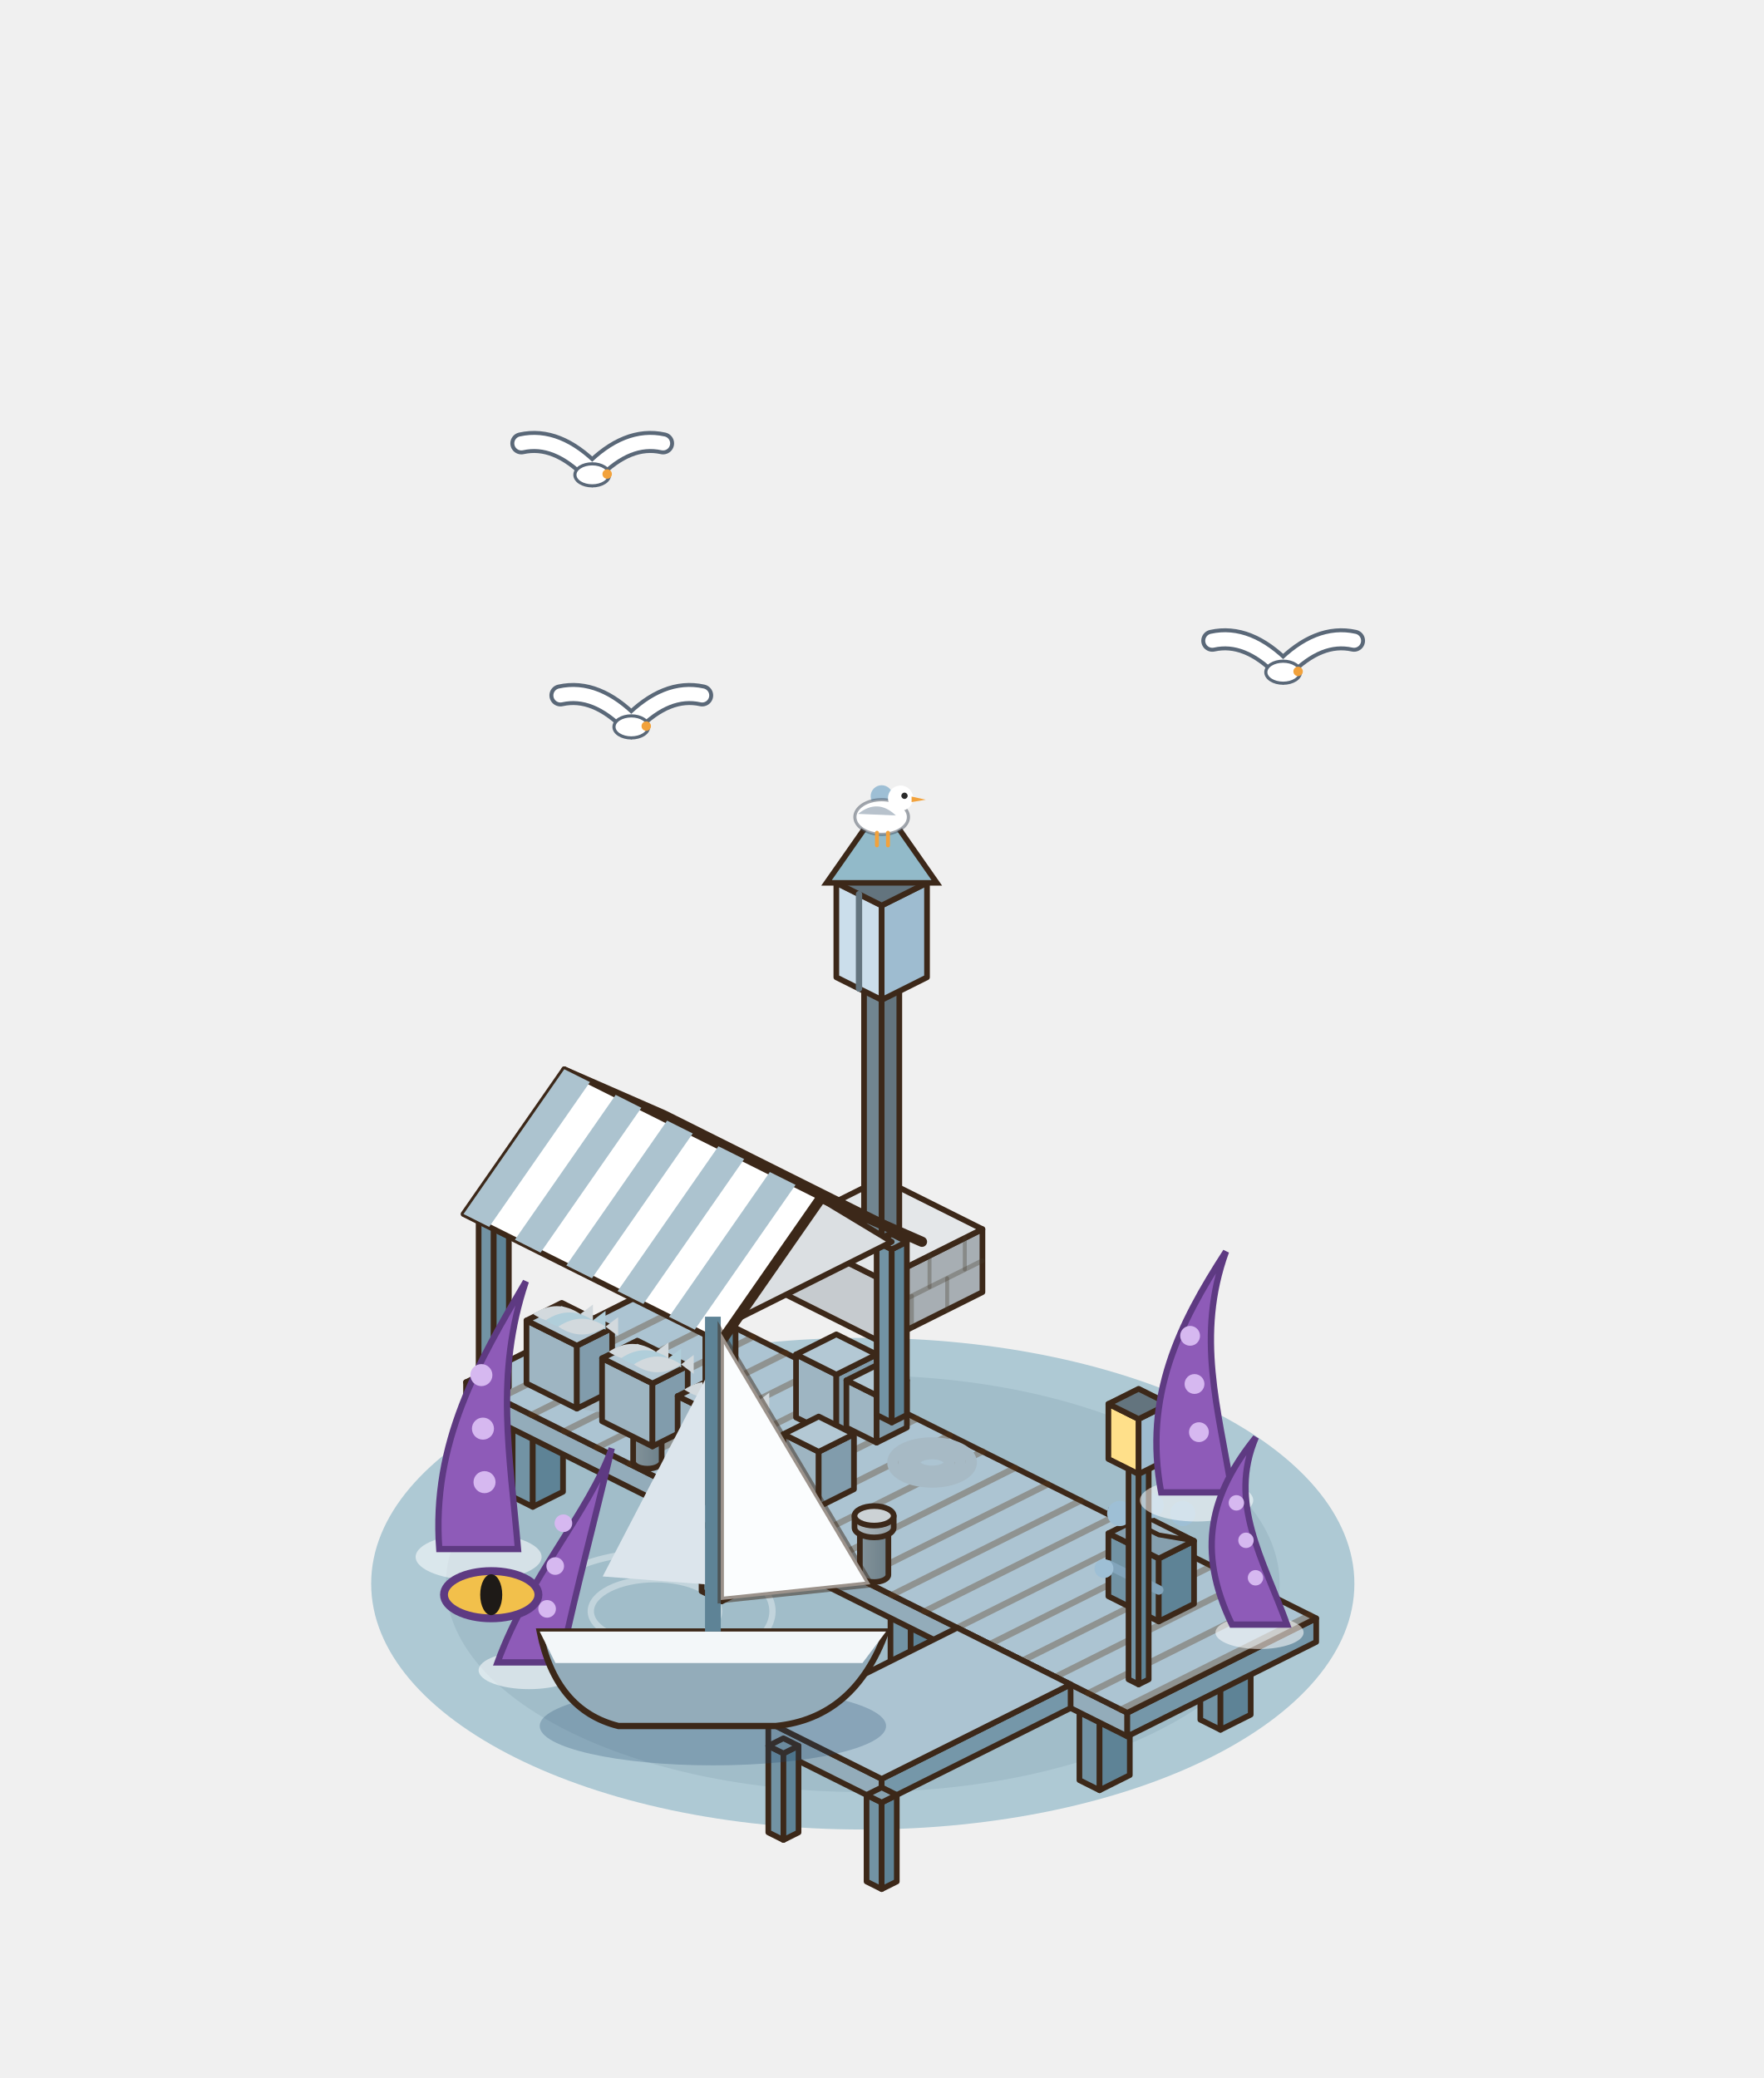
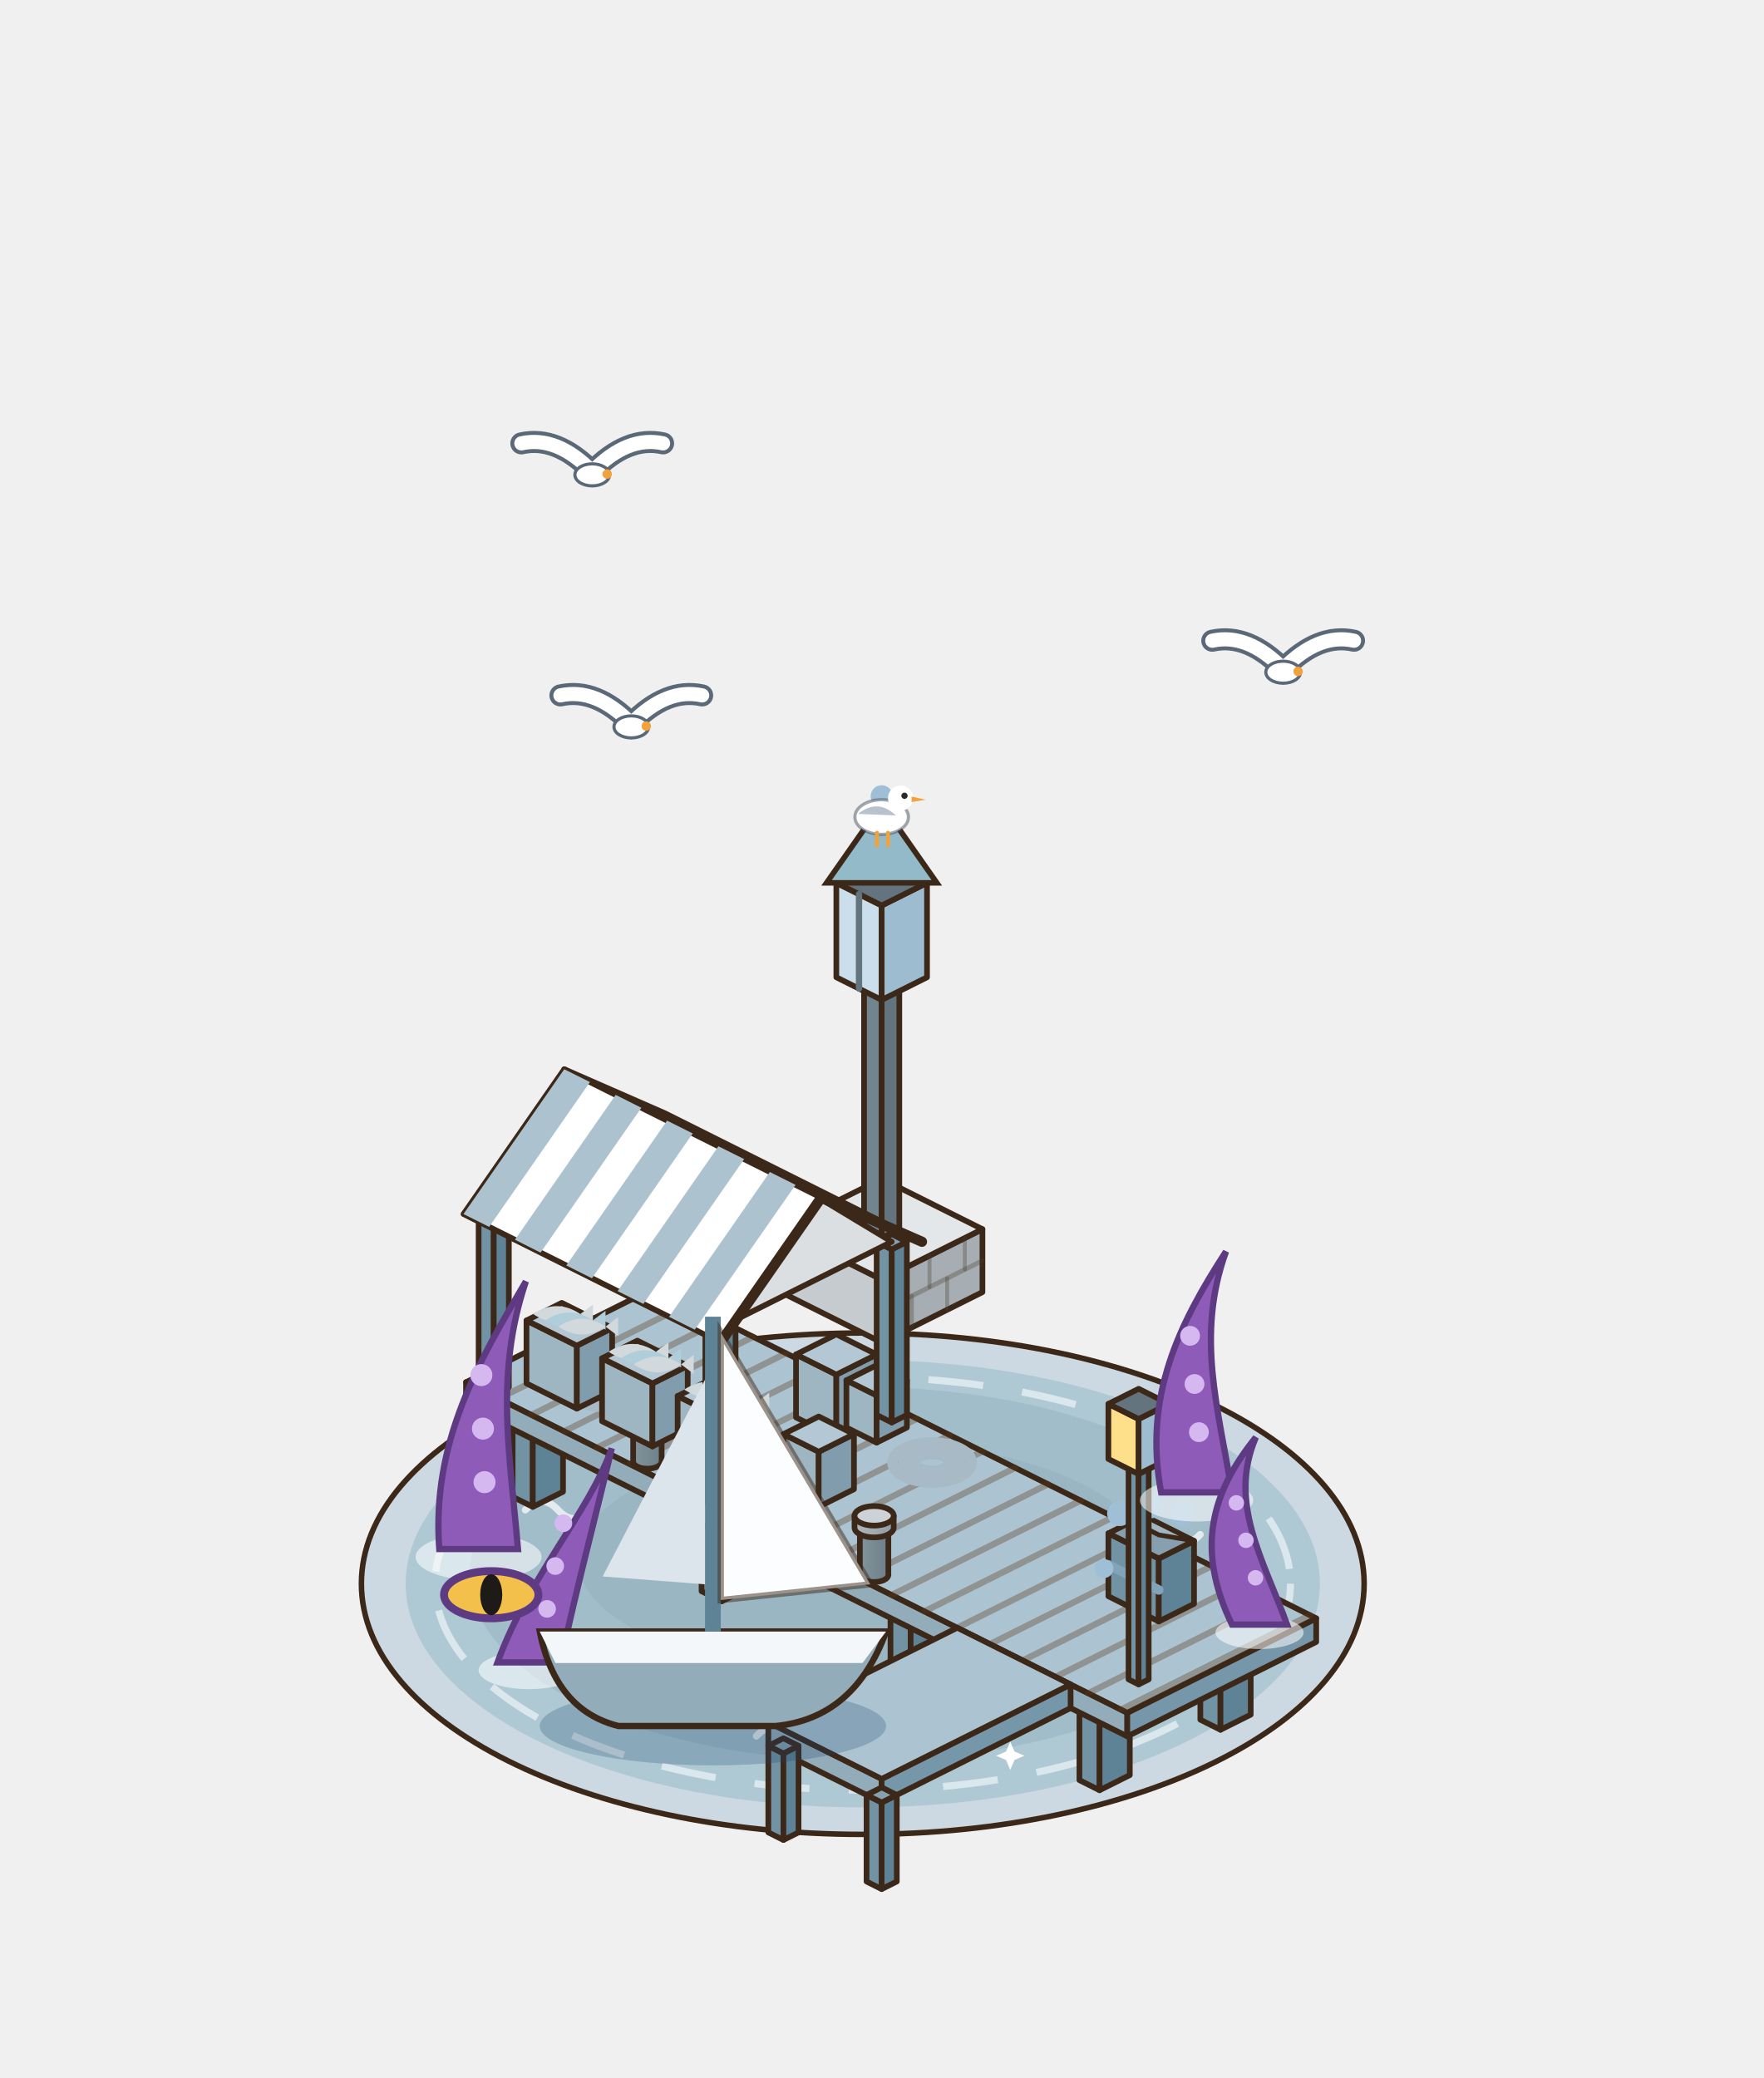
<svg xmlns="http://www.w3.org/2000/svg" width="280" height="330" viewBox="-140 -250 280 330">
  <g transform="scale(1.25)">
-     <ellipse cx="-2.4" cy="1.2" rx="62.45" ry="31.23" fill="#AEC9D4" />
-     <ellipse cx="-2.4" cy="1.2" rx="52.95" ry="26.47" fill="#A1BDC9" />
-     <ellipse cx="-28.8" cy="4.7" rx="8.15" ry="4.07" fill="none" stroke="rgba(255,255,255,.35)" stroke-width="0.8" />
-     <ellipse cx="-28.8" cy="4.7" rx="14.93" ry="7.47" fill="none" stroke="rgba(255,255,255,.35)" stroke-width="0.8" />
+     <ellipse cx="-2.4" cy="1.2" rx="63.69" ry="31.85" fill="#CCD9E2" stroke="#3C2819" stroke-width="0.7" />
+     <ellipse cx="-2.4" cy="1.2" rx="58.07" ry="28.42" fill="#AEC9D4" />
+     <ellipse cx="-2.4" cy="-0.05" rx="49.96" ry="23.73" fill="#A1BDC9" />
+     <ellipse cx="-2.4" cy="-1.92" rx="36.22" ry="14.99" fill="#95B1BE" opacity=".55" />
+     <ellipse cx="-2.4" cy="1.2" rx="54.33" ry="26.23" fill="none" stroke="#FFFFFF" stroke-width="0.9" stroke-dasharray="7 5" opacity=".55" />
+     <path d="M-40.88,10.57 q2.07,-2.21 4.14,0 q2.07,2.21 4.14,0" fill="none" stroke="#FFFFFF" stroke-width="0.9" stroke-linecap="round" opacity=".7" />
+     <path d="M24.68,15.25 q2.07,-2.21 4.14,0 q2.07,2.21 4.14,0" fill="none" stroke="#FFFFFF" stroke-width="0.9" stroke-linecap="round" opacity=".7" />
+     <path d="M-15.91,20.56 q2.07,-2.21 4.14,0 q2.07,2.21 4.14,0" fill="none" stroke="#FFFFFF" stroke-width="0.9" stroke-linecap="round" opacity=".7" />
+     <path d="M32.18,-5.05 q2.07,-2.21 4.14,0 q2.07,2.21 4.14,0" fill="none" stroke="#FFFFFF" stroke-width="0.9" stroke-linecap="round" opacity=".7" />
+     <path d="M-45.26,-8.17 q2.07,-2.21 4.14,0 q2.07,2.21 4.14,0" fill="none" stroke="#FFFFFF" stroke-width="0.9" stroke-linecap="round" opacity=".7" />
+     <path d="M-27.38,12.77 L-26.63,14.51 L-24.89,15.25 L-26.63,16 L-27.38,17.74 L-28.12,16 L-29.86,15.25 L-28.12,14.51 Z" fill="#FFFFFF" />
+     <path d="M16.33,21.27 L16.87,22.52 L18.13,23.06 L16.87,23.6 L16.33,24.85 L15.8,23.6 L14.54,23.06 L15.8,22.52 Z" fill="#FFFFFF" />
    <polygon points="-12.8,-35.84 0,-29.44 0,-37.44 -12.8,-43.84" fill="#C6CBCF" stroke="#3C2819" stroke-width="0.72" stroke-linejoin="round" />
    <polygon points="12.8,-35.84 0,-29.44 0,-37.44 12.8,-43.84" fill="#A7AEB3" stroke="#3C2819" stroke-width="0.72" stroke-linejoin="round" />
    <polygon points="0,-50.24 12.8,-43.84 0,-37.44 -12.8,-43.84" fill="#E4E7E9" stroke="#3C2819" stroke-width="0.72" stroke-linejoin="round" />
    <line x1="12.8" y1="-39.84" x2="0" y2="-33.44" stroke="rgba(70,60,45,.32)" stroke-width="0.6" stroke-linecap="round" />
    <line x1="8.32" y1="-33.6" x2="8.32" y2="-37.6" stroke="rgba(70,60,45,.32)" stroke-width="0.5" stroke-linecap="round" />
    <line x1="3.84" y1="-31.36" x2="3.84" y2="-35.36" stroke="rgba(70,60,45,.32)" stroke-width="0.5" stroke-linecap="round" />
    <line x1="10.56" y1="-38.72" x2="10.56" y2="-42.72" stroke="rgba(70,60,45,.32)" stroke-width="0.5" stroke-linecap="round" />
    <line x1="6.08" y1="-36.48" x2="6.08" y2="-40.48" stroke="rgba(70,60,45,.32)" stroke-width="0.5" stroke-linecap="round" />
    <line x1="1.6" y1="-34.24" x2="1.6" y2="-38.24" stroke="rgba(70,60,45,.32)" stroke-width="0.5" stroke-linecap="round" />
    <polygon points="-2.24,-43.84 0,-42.72 0,-74.72 -2.24,-75.84" fill="#718590" stroke="#3C2819" stroke-width="0.72" stroke-linejoin="round" />
    <polygon points="2.24,-43.84 0,-42.72 0,-74.72 2.24,-75.84" fill="#63747E" stroke="#3C2819" stroke-width="0.72" stroke-linejoin="round" />
    <polygon points="0,-76.96 2.24,-75.84 0,-74.72 -2.24,-75.84" fill="#718590" stroke="#3C2819" stroke-width="0.72" stroke-linejoin="round" />
    <polygon points="-5.76,-75.84 0,-72.96 0,-84.96 -5.76,-87.84" fill="#CBDEEB" stroke="#3C2819" stroke-width="0.72" stroke-linejoin="round" />
    <polygon points="5.76,-75.84 0,-72.96 0,-84.96 5.76,-87.84" fill="#9EBCD0" stroke="#3C2819" stroke-width="0.72" stroke-linejoin="round" />
    <polygon points="0,-90.72 5.76,-87.84 0,-84.96 -5.76,-87.84" fill="#63747E" stroke="#3C2819" stroke-width="0.72" stroke-linejoin="round" />
    <line x1="-2.88" y1="-74.4" x2="-2.88" y2="-86.4" stroke="#63747E" stroke-width="0.8" stroke-linecap="round" />
    <path d="M-7,-87.84 L0,-97.84 L7,-87.84 Z" fill="#92BAC9" stroke="#3C2819" stroke-width="0.7" />
    <circle cx="0" cy="-98.84" r="1.4" fill="#9EBFD5" />
    <polygon points="-46.88,-9.84 -44.32,-8.56 -44.32,-19.56 -46.88,-20.84" fill="#7293A4" stroke="#3C2819" stroke-width="0.72" stroke-linejoin="round" />
    <polygon points="-40.48,-10.48 -44.32,-8.56 -44.32,-19.56 -40.48,-21.48" fill="#5E8396" stroke="#3C2819" stroke-width="0.72" stroke-linejoin="round" />
    <polygon points="-43.04,-22.76 -40.48,-21.48 -44.32,-19.56 -46.88,-20.84" fill="#86A1AF" stroke="#3C2819" stroke-width="0.72" stroke-linejoin="round" />
    <polygon points="-31.52,-17.52 -28.96,-16.24 -28.96,-27.24 -31.52,-28.52" fill="#7293A4" stroke="#3C2819" stroke-width="0.72" stroke-linejoin="round" />
    <polygon points="-25.12,-18.16 -28.96,-16.24 -28.96,-27.24 -25.12,-29.16" fill="#5E8396" stroke="#3C2819" stroke-width="0.72" stroke-linejoin="round" />
    <polygon points="-27.68,-30.44 -25.12,-29.16 -28.96,-27.24 -31.52,-28.52" fill="#86A1AF" stroke="#3C2819" stroke-width="0.72" stroke-linejoin="round" />
    <polygon points="-22.88,2.16 -20.32,3.44 -20.32,-7.56 -22.88,-8.84" fill="#7293A4" stroke="#3C2819" stroke-width="0.72" stroke-linejoin="round" />
    <polygon points="-16.48,1.52 -20.32,3.44 -20.32,-7.56 -16.48,-9.48" fill="#5E8396" stroke="#3C2819" stroke-width="0.72" stroke-linejoin="round" />
    <polygon points="-19.04,-10.76 -16.48,-9.48 -20.32,-7.56 -22.88,-8.84" fill="#86A1AF" stroke="#3C2819" stroke-width="0.72" stroke-linejoin="round" />
    <polygon points="-7.52,-5.52 -4.96,-4.24 -4.96,-15.24 -7.52,-16.52" fill="#7293A4" stroke="#3C2819" stroke-width="0.72" stroke-linejoin="round" />
    <polygon points="-1.12,-6.16 -4.96,-4.24 -4.96,-15.24 -1.12,-17.16" fill="#5E8396" stroke="#3C2819" stroke-width="0.72" stroke-linejoin="round" />
    <polygon points="-3.68,-18.44 -1.12,-17.16 -4.96,-15.24 -7.52,-16.52" fill="#86A1AF" stroke="#3C2819" stroke-width="0.72" stroke-linejoin="round" />
    <polygon points="1.12,14.16 3.68,15.44 3.68,4.44 1.12,3.16" fill="#7293A4" stroke="#3C2819" stroke-width="0.72" stroke-linejoin="round" />
    <polygon points="7.52,13.52 3.68,15.44 3.68,4.44 7.52,2.52" fill="#5E8396" stroke="#3C2819" stroke-width="0.72" stroke-linejoin="round" />
    <polygon points="4.96,1.24 7.52,2.52 3.68,4.44 1.12,3.16" fill="#86A1AF" stroke="#3C2819" stroke-width="0.72" stroke-linejoin="round" />
    <polygon points="16.48,6.48 19.04,7.76 19.04,-3.24 16.48,-4.52" fill="#7293A4" stroke="#3C2819" stroke-width="0.72" stroke-linejoin="round" />
    <polygon points="22.88,5.84 19.04,7.76 19.04,-3.24 22.88,-5.16" fill="#5E8396" stroke="#3C2819" stroke-width="0.72" stroke-linejoin="round" />
    <polygon points="20.32,-6.44 22.88,-5.16 19.04,-3.24 16.48,-4.52" fill="#86A1AF" stroke="#3C2819" stroke-width="0.72" stroke-linejoin="round" />
    <polygon points="25.12,26.16 27.68,27.44 27.68,16.44 25.12,15.16" fill="#7293A4" stroke="#3C2819" stroke-width="0.72" stroke-linejoin="round" />
    <polygon points="31.52,25.52 27.68,27.44 27.68,16.44 31.52,14.52" fill="#5E8396" stroke="#3C2819" stroke-width="0.72" stroke-linejoin="round" />
    <polygon points="28.96,13.24 31.52,14.52 27.68,16.44 25.12,15.16" fill="#86A1AF" stroke="#3C2819" stroke-width="0.72" stroke-linejoin="round" />
    <polygon points="40.48,18.48 43.04,19.76 43.04,8.76 40.48,7.48" fill="#7293A4" stroke="#3C2819" stroke-width="0.72" stroke-linejoin="round" />
    <polygon points="46.88,17.84 43.04,19.76 43.04,8.76 46.88,6.84" fill="#5E8396" stroke="#3C2819" stroke-width="0.72" stroke-linejoin="round" />
    <polygon points="44.32,5.56 46.88,6.84 43.04,8.76 40.48,7.48" fill="#86A1AF" stroke="#3C2819" stroke-width="0.72" stroke-linejoin="round" />
    <polygon points="-52.8,-21.4 31.2,20.6 31.2,17.6 -52.8,-24.4" fill="#93ACBA" stroke="#3C2819" stroke-width="0.72" stroke-linejoin="round" />
    <polygon points="55.2,8.6 31.2,20.6 31.2,17.6 55.2,5.6" fill="#7597A9" stroke="#3C2819" stroke-width="0.72" stroke-linejoin="round" />
    <polygon points="-28.8,-36.4 55.2,5.6 31.2,17.6 -52.8,-24.4" fill="#ACC4D2" stroke="#3C2819" stroke-width="0.72" stroke-linejoin="round" />
    <line x1="-24.64" y1="-34.32" x2="-48.64" y2="-22.32" stroke="rgba(90,55,25,.35)" stroke-width="0.8" stroke-linecap="round" />
    <line x1="-20.48" y1="-32.24" x2="-44.48" y2="-20.24" stroke="rgba(90,55,25,.35)" stroke-width="0.8" stroke-linecap="round" />
    <line x1="-16.32" y1="-30.16" x2="-40.32" y2="-18.16" stroke="rgba(90,55,25,.35)" stroke-width="0.8" stroke-linecap="round" />
    <line x1="-12.16" y1="-28.08" x2="-36.16" y2="-16.08" stroke="rgba(90,55,25,.35)" stroke-width="0.8" stroke-linecap="round" />
    <line x1="-8" y1="-26" x2="-32" y2="-14" stroke="rgba(90,55,25,.35)" stroke-width="0.8" stroke-linecap="round" />
    <line x1="-3.84" y1="-23.92" x2="-27.84" y2="-11.92" stroke="rgba(90,55,25,.35)" stroke-width="0.8" stroke-linecap="round" />
    <line x1="0.32" y1="-21.84" x2="-23.68" y2="-9.84" stroke="rgba(90,55,25,.35)" stroke-width="0.8" stroke-linecap="round" />
    <line x1="4.48" y1="-19.76" x2="-19.52" y2="-7.76" stroke="rgba(90,55,25,.35)" stroke-width="0.8" stroke-linecap="round" />
    <line x1="8.64" y1="-17.68" x2="-15.36" y2="-5.68" stroke="rgba(90,55,25,.35)" stroke-width="0.8" stroke-linecap="round" />
    <line x1="12.8" y1="-15.6" x2="-11.2" y2="-3.6" stroke="rgba(90,55,25,.35)" stroke-width="0.8" stroke-linecap="round" />
    <line x1="16.96" y1="-13.52" x2="-7.04" y2="-1.52" stroke="rgba(90,55,25,.35)" stroke-width="0.8" stroke-linecap="round" />
    <line x1="21.12" y1="-11.44" x2="-2.88" y2="0.56" stroke="rgba(90,55,25,.35)" stroke-width="0.8" stroke-linecap="round" />
    <line x1="25.28" y1="-9.36" x2="1.28" y2="2.64" stroke="rgba(90,55,25,.35)" stroke-width="0.8" stroke-linecap="round" />
    <line x1="29.44" y1="-7.28" x2="5.44" y2="4.72" stroke="rgba(90,55,25,.35)" stroke-width="0.8" stroke-linecap="round" />
    <line x1="33.6" y1="-5.2" x2="9.6" y2="6.8" stroke="rgba(90,55,25,.35)" stroke-width="0.8" stroke-linecap="round" />
    <line x1="37.76" y1="-3.12" x2="13.76" y2="8.88" stroke="rgba(90,55,25,.35)" stroke-width="0.8" stroke-linecap="round" />
    <line x1="41.92" y1="-1.04" x2="17.92" y2="10.96" stroke="rgba(90,55,25,.35)" stroke-width="0.8" stroke-linecap="round" />
    <line x1="46.08" y1="1.04" x2="22.08" y2="13.04" stroke="rgba(90,55,25,.35)" stroke-width="0.8" stroke-linecap="round" />
    <line x1="50.24" y1="3.12" x2="26.24" y2="15.12" stroke="rgba(90,55,25,.35)" stroke-width="0.8" stroke-linecap="round" />
    <line x1="54.4" y1="5.2" x2="30.4" y2="17.2" stroke="rgba(90,55,25,.35)" stroke-width="0.8" stroke-linecap="round" />
    <polygon points="-14.4,21.8 0,29 0,26 -14.4,18.8" fill="#93ACBA" stroke="#3C2819" stroke-width="0.72" stroke-linejoin="round" />
    <polygon points="24,17 0,29 0,26 24,14" fill="#7597A9" stroke="#3C2819" stroke-width="0.72" stroke-linejoin="round" />
    <polygon points="9.6,6.8 24,14 0,26 -14.4,18.8" fill="#ACC4D2" stroke="#3C2819" stroke-width="0.72" stroke-linejoin="round" />
    <polygon points="-1.92,39.04 0,40 0,29 -1.92,28.04" fill="#7293A4" stroke="#3C2819" stroke-width="0.72" stroke-linejoin="round" />
    <polygon points="1.92,39.04 0,40 0,29 1.92,28.04" fill="#5E8396" stroke="#3C2819" stroke-width="0.72" stroke-linejoin="round" />
    <polygon points="0,27.08 1.92,28.04 0,29 -1.92,28.04" fill="#86A1AF" stroke="#3C2819" stroke-width="0.72" stroke-linejoin="round" />
    <polygon points="-14.4,32.8 -12.48,33.76 -12.48,22.76 -14.4,21.8" fill="#7293A4" stroke="#3C2819" stroke-width="0.72" stroke-linejoin="round" />
    <polygon points="-10.56,32.8 -12.48,33.76 -12.48,22.76 -10.56,21.8" fill="#5E8396" stroke="#3C2819" stroke-width="0.72" stroke-linejoin="round" />
    <polygon points="-12.48,20.84 -10.56,21.8 -12.48,22.76 -14.4,21.8" fill="#86A1AF" stroke="#3C2819" stroke-width="0.72" stroke-linejoin="round" />
    <defs>
      <linearGradient id="bl-230" x1="0" x2="1">
        <stop offset="0" stop-color="#83939A" />
        <stop offset="1" stop-color="#6D808A" />
      </linearGradient>
    </defs>
    <path d="M-2.77,-5.92 L-2.77,0.08 A1.81,0.91 0 0 0 0.85,0.08 L0.85,-5.92 Z" fill="url(#bl-230)" stroke="#3C2819" stroke-width="0.72" stroke-linejoin="round" />
    <ellipse cx="-0.96" cy="-5.92" rx="1.81" ry="0.91" fill="#83939A" stroke="#3C2819" stroke-width="0.72" stroke-linejoin="round" />
    <defs>
      <linearGradient id="bt-230" x1="0" x2="1">
        <stop offset="0" stop-color="#AFB8BC" />
        <stop offset="1" stop-color="#919DA3" />
      </linearGradient>
    </defs>
    <path d="M-3.45,-7.42 L-3.45,-5.92 A2.49,1.24 0 0 0 1.53,-5.92 L1.53,-7.42 Z" fill="url(#bt-230)" stroke="#3C2819" stroke-width="0.72" stroke-linejoin="round" />
    <ellipse cx="-0.96" cy="-7.42" rx="2.49" ry="1.24" fill="#CCD2D5" stroke="#3C2819" stroke-width="0.72" stroke-linejoin="round" />
    <defs>
      <linearGradient id="bl-140" x1="0" x2="1">
        <stop offset="0" stop-color="#83939A" />
        <stop offset="1" stop-color="#6D808A" />
      </linearGradient>
    </defs>
    <path d="M-31.57,-20.32 L-31.57,-14.32 A1.81,0.91 0 0 0 -27.95,-14.32 L-27.95,-20.32 Z" fill="url(#bl-140)" stroke="#3C2819" stroke-width="0.72" stroke-linejoin="round" />
    <ellipse cx="-29.76" cy="-20.32" rx="1.81" ry="0.91" fill="#83939A" stroke="#3C2819" stroke-width="0.72" stroke-linejoin="round" />
    <defs>
      <linearGradient id="bt-140" x1="0" x2="1">
        <stop offset="0" stop-color="#AFB8BC" />
        <stop offset="1" stop-color="#919DA3" />
      </linearGradient>
    </defs>
    <path d="M-32.25,-21.82 L-32.25,-20.32 A2.49,1.24 0 0 0 -27.27,-20.32 L-27.27,-21.82 Z" fill="url(#bt-140)" stroke="#3C2819" stroke-width="0.72" stroke-linejoin="round" />
    <ellipse cx="-29.76" cy="-21.82" rx="2.49" ry="1.24" fill="#CCD2D5" stroke="#3C2819" stroke-width="0.72" stroke-linejoin="round" />
    <ellipse cx="6.4" cy="-14.2" rx="5" ry="2.5" fill="none" stroke="#A7BAC5" stroke-width="1.4" />
    <ellipse cx="6.4" cy="-14.2" rx="3.6" ry="1.8" fill="none" stroke="#A7BAC5" stroke-width="1.4" />
    <ellipse cx="6.4" cy="-14.2" rx="2.2" ry="1.1" fill="none" stroke="#A7BAC5" stroke-width="1.4" />
    <ellipse cx="-35.2" cy="-23.8" rx="5" ry="2.5" fill="none" stroke="#A7BAC5" stroke-width="1.4" />
    <ellipse cx="-35.2" cy="-23.8" rx="3.6" ry="1.8" fill="none" stroke="#A7BAC5" stroke-width="1.4" />
    <ellipse cx="-35.2" cy="-23.8" rx="2.2" ry="1.1" fill="none" stroke="#A7BAC5" stroke-width="1.4" />
    <polygon points="-10.88,-19.92 -5.76,-17.36 -5.76,-25.36 -10.88,-27.92" fill="#9EB5C2" stroke="#3C2819" stroke-width="0.72" stroke-linejoin="round" />
    <polygon points="-0.64,-19.92 -5.76,-17.36 -5.76,-25.36 -0.64,-27.92" fill="#819CAC" stroke="#3C2819" stroke-width="0.72" stroke-linejoin="round" />
    <polygon points="-5.76,-30.48 -0.64,-27.92 -5.76,-25.36 -10.88,-27.92" fill="#B3C8D4" stroke="#3C2819" stroke-width="0.72" stroke-linejoin="round" />
    <polygon points="-4.48,-18.64 -0.64,-16.72 -0.64,-22.72 -4.48,-24.64" fill="#9EB5C2" stroke="#3C2819" stroke-width="0.72" stroke-linejoin="round" />
    <polygon points="3.2,-18.64 -0.64,-16.72 -0.64,-22.72 3.2,-24.64" fill="#819CAC" stroke="#3C2819" stroke-width="0.72" stroke-linejoin="round" />
    <polygon points="-0.64,-26.56 3.2,-24.64 -0.64,-22.72 -4.48,-24.64" fill="#B3C8D4" stroke="#3C2819" stroke-width="0.72" stroke-linejoin="round" />
    <polygon points="-29.44,-34.64 -27.52,-33.68 -27.52,-55.68 -29.44,-56.64" fill="#7293A4" stroke="#3C2819" stroke-width="0.72" stroke-linejoin="round" />
    <polygon points="-25.6,-34.64 -27.52,-33.68 -27.52,-55.68 -25.6,-56.64" fill="#5E8396" stroke="#3C2819" stroke-width="0.72" stroke-linejoin="round" />
    <polygon points="-27.52,-57.6 -25.6,-56.64 -27.52,-55.68 -29.44,-56.64" fill="#86A1AF" stroke="#3C2819" stroke-width="0.72" stroke-linejoin="round" />
    <polygon points="-0.64,-20.24 1.28,-19.28 1.28,-41.28 -0.64,-42.24" fill="#7293A4" stroke="#3C2819" stroke-width="0.72" stroke-linejoin="round" />
    <polygon points="3.2,-20.24 1.28,-19.28 1.28,-41.28 3.2,-42.24" fill="#5E8396" stroke="#3C2819" stroke-width="0.72" stroke-linejoin="round" />
    <polygon points="1.28,-43.2 3.2,-42.24 1.28,-41.28 -0.64,-42.24" fill="#86A1AF" stroke="#3C2819" stroke-width="0.72" stroke-linejoin="round" />
    <polygon points="-45.12,-24.24 -38.72,-21.04 -38.72,-29.04 -45.12,-32.24" fill="#9EB5C2" stroke="#3C2819" stroke-width="0.72" stroke-linejoin="round" />
    <polygon points="-34.24,-23.28 -38.72,-21.04 -38.72,-29.04 -34.24,-31.28" fill="#819CAC" stroke="#3C2819" stroke-width="0.72" stroke-linejoin="round" />
    <polygon points="-40.64,-34.48 -34.24,-31.28 -38.72,-29.04 -45.12,-32.24" fill="#B3C8D4" stroke="#3C2819" stroke-width="0.72" stroke-linejoin="round" />
    <path d="M-44.28,-33.06 q3,-2 6,0 q-3,2 -6,0 Z M-38.28,-33.06 l1.6,-1.2 l0,2.4 Z" fill="#D2D9DD" />
    <path d="M-42.68,-32.26 q3,-2 6,0 q-3,2 -6,0 Z M-36.68,-32.26 l1.6,-1.2 l0,2.4 Z" fill="#B0CEDA" />
    <path d="M-41.08,-31.46 q3,-2 6,0 q-3,2 -6,0 Z M-35.08,-31.46 l1.6,-1.2 l0,2.4 Z" fill="#D2D9DD" />
    <polygon points="-35.52,-19.44 -29.12,-16.24 -29.12,-24.24 -35.52,-27.44" fill="#9EB5C2" stroke="#3C2819" stroke-width="0.72" stroke-linejoin="round" />
    <polygon points="-24.64,-18.48 -29.12,-16.24 -29.12,-24.24 -24.64,-26.48" fill="#819CAC" stroke="#3C2819" stroke-width="0.72" stroke-linejoin="round" />
    <polygon points="-31.04,-29.68 -24.64,-26.48 -29.12,-24.24 -35.52,-27.44" fill="#B3C8D4" stroke="#3C2819" stroke-width="0.72" stroke-linejoin="round" />
    <path d="M-34.68,-28.26 q3,-2 6,0 q-3,2 -6,0 Z M-28.68,-28.26 l1.6,-1.2 l0,2.4 Z" fill="#D2D9DD" />
    <path d="M-33.08,-27.46 q3,-2 6,0 q-3,2 -6,0 Z M-27.08,-27.46 l1.6,-1.2 l0,2.4 Z" fill="#B0CEDA" />
    <path d="M-31.48,-26.66 q3,-2 6,0 q-3,2 -6,0 Z M-25.48,-26.66 l1.6,-1.2 l0,2.4 Z" fill="#D2D9DD" />
    <polygon points="-25.92,-14.64 -19.52,-11.44 -19.52,-19.44 -25.92,-22.64" fill="#9EB5C2" stroke="#3C2819" stroke-width="0.72" stroke-linejoin="round" />
    <polygon points="-15.04,-13.68 -19.52,-11.44 -19.52,-19.44 -15.04,-21.68" fill="#819CAC" stroke="#3C2819" stroke-width="0.72" stroke-linejoin="round" />
    <polygon points="-21.44,-24.88 -15.04,-21.68 -19.52,-19.44 -25.92,-22.64" fill="#B3C8D4" stroke="#3C2819" stroke-width="0.72" stroke-linejoin="round" />
    <path d="M-25.08,-23.46 q3,-2 6,0 q-3,2 -6,0 Z M-19.08,-23.46 l1.6,-1.2 l0,2.4 Z" fill="#D2D9DD" />
    <path d="M-23.48,-22.66 q3,-2 6,0 q-3,2 -6,0 Z M-17.48,-22.66 l1.6,-1.2 l0,2.4 Z" fill="#B0CEDA" />
    <path d="M-21.88,-21.86 q3,-2 6,0 q-3,2 -6,0 Z M-15.88,-21.86 l1.6,-1.2 l0,2.4 Z" fill="#D2D9DD" />
    <polygon points="-51.2,-23.76 -49.28,-22.8 -49.28,-44.8 -51.2,-45.76" fill="#7293A4" stroke="#3C2819" stroke-width="0.72" stroke-linejoin="round" />
    <polygon points="-47.36,-23.76 -49.28,-22.8 -49.28,-44.8 -47.36,-45.76" fill="#5E8396" stroke="#3C2819" stroke-width="0.72" stroke-linejoin="round" />
    <polygon points="-49.28,-46.72 -47.36,-45.76 -49.28,-44.8 -51.2,-45.76" fill="#86A1AF" stroke="#3C2819" stroke-width="0.72" stroke-linejoin="round" />
    <polygon points="-22.4,-9.36 -20.48,-8.4 -20.48,-30.4 -22.4,-31.36" fill="#7293A4" stroke="#3C2819" stroke-width="0.72" stroke-linejoin="round" />
    <polygon points="-18.56,-9.36 -20.48,-8.4 -20.48,-30.4 -18.56,-31.36" fill="#5E8396" stroke="#3C2819" stroke-width="0.72" stroke-linejoin="round" />
    <polygon points="-20.48,-32.32 -18.56,-31.36 -20.48,-30.4 -22.4,-31.36" fill="#86A1AF" stroke="#3C2819" stroke-width="0.72" stroke-linejoin="round" />
    <polygon points="-27.52,-58.56 5.12,-42.24 -7.68,-47.84 -40.32,-64.16" fill="#EAEEEF" stroke="#3C2819" stroke-width="0.72" stroke-linejoin="round" />
    <polygon points="1.28,-42.24 -20.48,-31.36 -9.6,-48.8" fill="#DBDFE2" stroke="#3C2819" stroke-width="0.72" stroke-linejoin="round" />
    <polygon points="-40.32,-64.16 -7.68,-47.84 -20.48,-29.44 -53.12,-45.76" fill="#FFFFFF" stroke="#3C2819" stroke-width="0.72" stroke-linejoin="round" />
    <polyline points="5.12,-42.24 -7.68,-47.84 -20.48,-29.44" fill="none" stroke="#3C2819" stroke-width="1.3" stroke-linejoin="round" stroke-linecap="round" />
    <polygon points="-40.32,-64.16 -37.06,-62.53 -49.86,-44.13 -53.12,-45.76" fill="#ACC3CF" />
    <polygon points="-33.79,-60.9 -30.53,-59.26 -43.33,-40.86 -46.59,-42.5" fill="#ACC3CF" />
    <polygon points="-27.26,-57.63 -24,-56 -36.8,-37.6 -40.06,-39.23" fill="#ACC3CF" />
    <polygon points="-20.74,-54.37 -17.47,-52.74 -30.27,-34.34 -33.54,-35.97" fill="#ACC3CF" />
    <polygon points="-14.21,-51.1 -10.94,-49.47 -23.74,-31.07 -27.01,-32.7" fill="#ACC3CF" />
    <polygon points="-12.48,-10.8 -8,-8.56 -8,-15.56 -12.48,-17.8" fill="#9EB5C2" stroke="#3C2819" stroke-width="0.72" stroke-linejoin="round" />
    <polygon points="-3.52,-10.8 -8,-8.56 -8,-15.56 -3.52,-17.8" fill="#819CAC" stroke="#3C2819" stroke-width="0.72" stroke-linejoin="round" />
    <polygon points="-8,-20.04 -3.52,-17.8 -8,-15.56 -12.48,-17.8" fill="#B3C8D4" stroke="#3C2819" stroke-width="0.72" stroke-linejoin="round" />
    <polygon points="28.8,2.8 35.2,6 35.2,-2 28.8,-5.2" fill="#7293A4" stroke="#3C2819" stroke-width="0.72" stroke-linejoin="round" />
    <polygon points="39.68,3.76 35.2,6 35.2,-2 39.68,-4.24" fill="#5E8396" stroke="#3C2819" stroke-width="0.72" stroke-linejoin="round" />
    <polygon points="33.28,-7.44 39.68,-4.24 35.2,-2 28.8,-5.2" fill="#86A0AF" stroke="#3C2819" stroke-width="0.72" stroke-linejoin="round" />
    <polygon points="33.28,-7.44 39.68,-4.24 35.2,-5 28.8,-8.2" fill="#A0B6C3" stroke="#3C2819" stroke-width="0.6" />
    <line x1="28.8" y1="-1.2" x2="35.2" y2="2" stroke="#82A4BB" stroke-width="1.2" stroke-linecap="round" />
    <circle cx="28.24" cy="-0.72" r="1.2" fill="#9EBFD5" />
    <circle cx="30.24" cy="-7.72" r="1.6" fill="#9EBFD5" />
    <circle cx="34.24" cy="-8.72" r="1.6" fill="#9EBFD5" />
    <circle cx="38.24" cy="-7.72" r="1.6" fill="#9EBFD5" />
    <polygon points="31.36,13.36 32.64,14 32.64,-14 31.36,-14.64" fill="#7293A4" stroke="#3C2819" stroke-width="0.72" stroke-linejoin="round" />
    <polygon points="33.92,13.36 32.64,14 32.64,-14 33.92,-14.64" fill="#5E8396" stroke="#3C2819" stroke-width="0.72" stroke-linejoin="round" />
    <polygon points="32.64,-15.28 33.92,-14.64 32.64,-14 31.36,-14.64" fill="#86A1AF" stroke="#3C2819" stroke-width="0.72" stroke-linejoin="round" />
    <polygon points="28.8,-14.64 32.64,-12.72 32.64,-19.72 28.8,-21.64" fill="#FFE08A" stroke="#3C2819" stroke-width="0.72" stroke-linejoin="round" />
    <polygon points="36.48,-14.64 32.64,-12.72 32.64,-19.72 36.48,-21.64" fill="#9EBCD0" stroke="#3C2819" stroke-width="0.72" stroke-linejoin="round" />
    <polygon points="32.64,-23.56 36.48,-21.64 32.64,-19.72 28.8,-21.64" fill="#63747E" stroke="#3C2819" stroke-width="0.72" stroke-linejoin="round" />
    <ellipse cx="-51.2" cy="-2.2" rx="8" ry="3" fill="rgba(255,255,255,.55)" />
    <path d="M-56.2,-3.2 C-57.2,-16.8 -51.2,-27 -45.2,-37.2 C-49.2,-25.3 -47.2,-15.1 -46.2,-3.2 Z" fill="#8E5BB8" stroke="#5E3A82" stroke-width="0.8" />
    <circle cx="-50.45" cy="-11.7" r="1.4" fill="#D6B8F0" />
    <circle cx="-50.65" cy="-18.5" r="1.4" fill="#D6B8F0" />
    <circle cx="-50.85" cy="-25.3" r="1.4" fill="#D6B8F0" />
    <ellipse cx="-44.8" cy="12.2" rx="6.4" ry="2.4" fill="rgba(255,255,255,.55)" />
    <path d="M-48.8,11.2 C-44.84,0.32 -37.18,-7.84 -34.29,-16 C-36.54,-6.48 -38.74,1.68 -40.8,11.2 Z" fill="#8E5BB8" stroke="#5E3A82" stroke-width="0.8" />
    <circle cx="-42.5" cy="4.4" r="1.12" fill="#D6B8F0" />
    <circle cx="-41.47" cy="-1.04" r="1.12" fill="#D6B8F0" />
    <circle cx="-40.43" cy="-6.48" r="1.12" fill="#D6B8F0" />
    <ellipse cx="40" cy="-9.4" rx="7.2" ry="2.7" fill="rgba(255,255,255,.55)" />
    <path d="M35.5,-10.4 C33.22,-22.64 37.79,-31.82 43.74,-41 C39.87,-30.29 42.77,-21.11 44.5,-10.4 Z" fill="#8E5BB8" stroke="#5E3A82" stroke-width="0.8" />
    <circle cx="40.3" cy="-18.05" r="1.26" fill="#D6B8F0" />
    <circle cx="39.74" cy="-24.17" r="1.26" fill="#D6B8F0" />
    <circle cx="39.18" cy="-30.29" r="1.26" fill="#D6B8F0" />
    <ellipse cx="48" cy="7.4" rx="5.6" ry="2.1" fill="rgba(255,255,255,.55)" />
    <path d="M44.5,6.4 C39.91,-3.12 41.78,-10.26 47.53,-17.4 C43.96,-9.07 48.47,-1.93 51.5,6.4 Z" fill="#8E5BB8" stroke="#5E3A82" stroke-width="0.8" />
    <circle cx="47.49" cy="0.45" r="0.98" fill="#D6B8F0" />
    <circle cx="46.28" cy="-4.31" r="0.98" fill="#D6B8F0" />
    <circle cx="45.06" cy="-9.07" r="0.98" fill="#D6B8F0" />
    <ellipse cx="-49.6" cy="2.6" rx="6" ry="3" fill="#F2C04B" stroke="#5E3A82" stroke-width="1" />
    <ellipse cx="-49.6" cy="2.6" rx="1.4" ry="2.6" fill="#1E1A17" />
    <g transform="translate(-7.04 4.48)">
      <ellipse cx="-14.4" cy="14.8" rx="22" ry="5" fill="rgba(30,70,110,.25)" />
      <path d="M-36.4,2.8 L7.6,2.8 Q3.6,13.8 -6.4,14.8 L-26.4,14.8 Q-34.4,12.8 -36.4,2.8 Z" fill="#93ACBA" stroke="#3C2819" stroke-width="0.8" />
      <path d="M-36.4,2.8 L7.6,2.8 L4.6,6.8 L-34.4,6.8 Z" fill="#F3F7F9" />
      <line x1="-14.4" y1="2.8" x2="-14.4" y2="-37.2" stroke="#5E8396" stroke-width="2" />
      <path d="M-13.4,-35.2 L-13.4,-1.2 L5.6,-3.2 Z" fill="#FBFDFE" stroke="rgba(60,40,25,.5)" stroke-width="0.8" />
      <path d="M-15.4,-29.2 L-15.4,-3.2 L-28.4,-4.2 Z" fill="#DCE5EC" />
    </g>
    <g transform="translate(0 0)">
      <ellipse cx="0" cy="-96.2" rx="3.4" ry="2.2" fill="#FFFFFF" stroke="rgba(70,80,95,.5)" stroke-width="0.4" />
      <path d="M-3,-96.6 Q-0.5,-98.6 1.8,-96.4 Z" fill="#B8C2CC" />
      <circle cx="2.4" cy="-98.6" r="1.6" fill="#FFFFFF" />
      <circle cx="2.9" cy="-98.9" r="0.4" fill="#2A2A2A" />
      <polygon points="3.8,-98.8 5.6,-98.4 3.8,-98.1" fill="#F2A23C" />
      <line x1="-0.6" y1="-94.2" x2="-0.6" y2="-92.6" stroke="#F2A23C" stroke-width="0.5" stroke-linecap="round" />
      <line x1="0.8" y1="-94.2" x2="0.8" y2="-92.6" stroke="#F2A23C" stroke-width="0.5" stroke-linecap="round" />
    </g>
    <g transform="translate(51 -115)">
      <path d="M-9,-3.6 Q-4.5,-4.6 0,0 Q4.5,-4.6 9,-3.6" fill="none" stroke="#5A6878" stroke-width="2.8" stroke-linecap="round" />
      <path d="M-9,-3.6 Q-4.5,-4.6 0,0 Q4.5,-4.6 9,-3.6" fill="none" stroke="#FFFFFF" stroke-width="1.8" stroke-linecap="round" />
      <ellipse cx="0" cy="0.4" rx="2.2" ry="1.4" fill="#FFFFFF" stroke="#5A6878" stroke-width="0.4" />
      <circle cx="1.9" cy="0.3" r="0.6" fill="#F2A23C" />
    </g>
    <g transform="translate(-31.8053 -108.0519)">
      <path d="M-9,-3.6 Q-4.5,-4.6 0,0 Q4.5,-4.6 9,-3.6" fill="none" stroke="#5A6878" stroke-width="2.8" stroke-linecap="round" />
      <path d="M-9,-3.6 Q-4.5,-4.6 0,0 Q4.5,-4.6 9,-3.6" fill="none" stroke="#FFFFFF" stroke-width="1.8" stroke-linecap="round" />
      <ellipse cx="0" cy="0.4" rx="2.2" ry="1.4" fill="#FFFFFF" stroke="#5A6878" stroke-width="0.4" />
      <circle cx="1.9" cy="0.3" r="0.6" fill="#F2A23C" />
    </g>
    <g transform="translate(-36.76956 -140.0736)">
      <path d="M-9,-3.6 Q-4.5,-4.6 0,0 Q4.5,-4.6 9,-3.6" fill="none" stroke="#5A6878" stroke-width="2.8" stroke-linecap="round" />
      <path d="M-9,-3.6 Q-4.5,-4.6 0,0 Q4.5,-4.6 9,-3.6" fill="none" stroke="#FFFFFF" stroke-width="1.8" stroke-linecap="round" />
      <ellipse cx="0" cy="0.4" rx="2.2" ry="1.4" fill="#FFFFFF" stroke="#5A6878" stroke-width="0.4" />
      <circle cx="1.9" cy="0.3" r="0.6" fill="#F2A23C" />
    </g>
  </g>
</svg>
